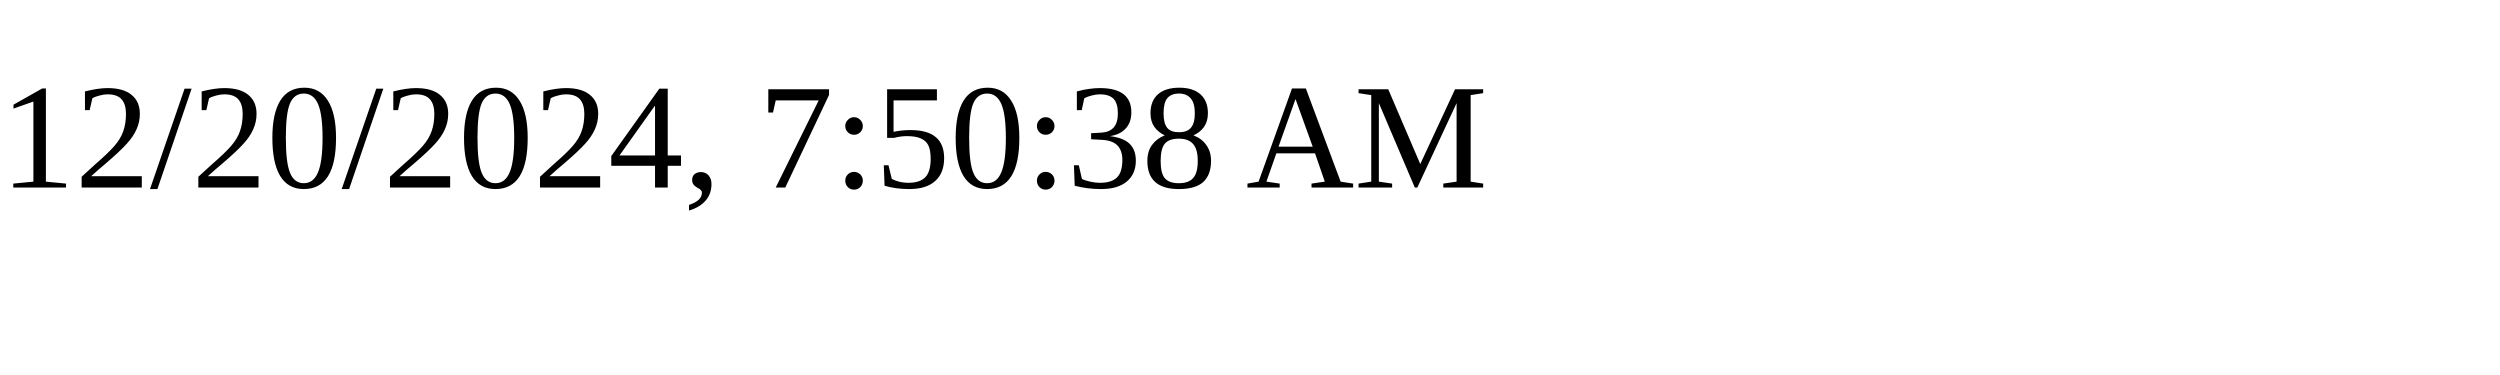
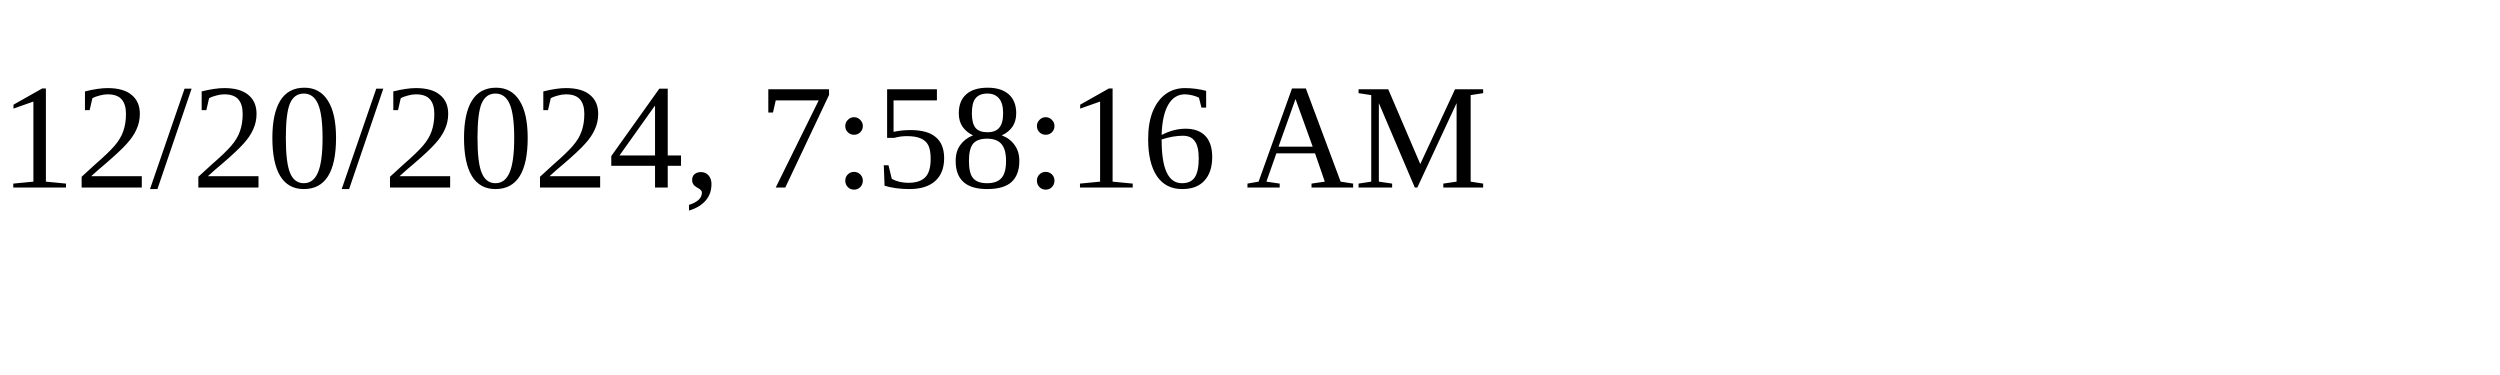
<svg xmlns="http://www.w3.org/2000/svg" height="30" width="200">
-   <text x="0" y="15">12/20/2024, 7:50:38 AM</text>
+   <text x="0" y="15">12/20/2024, 7:58:16 AM</text>
</svg>
